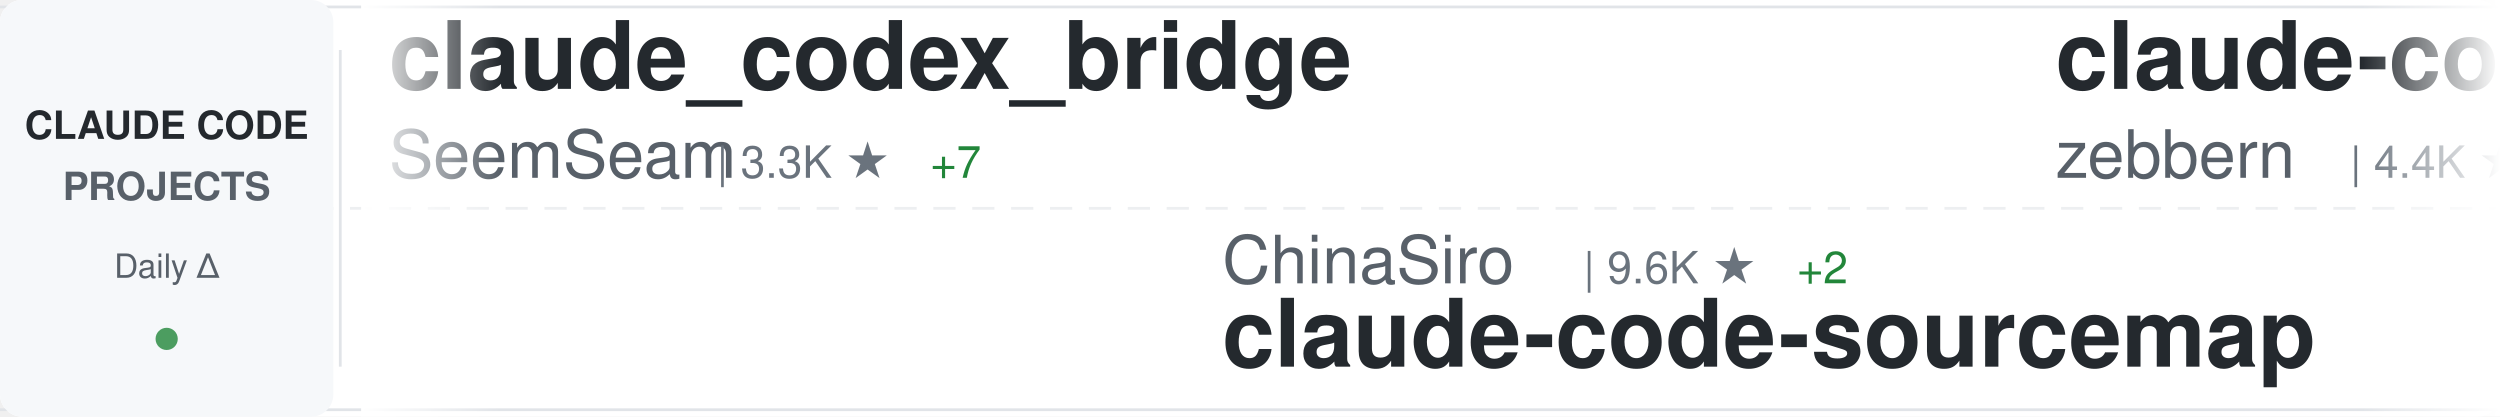
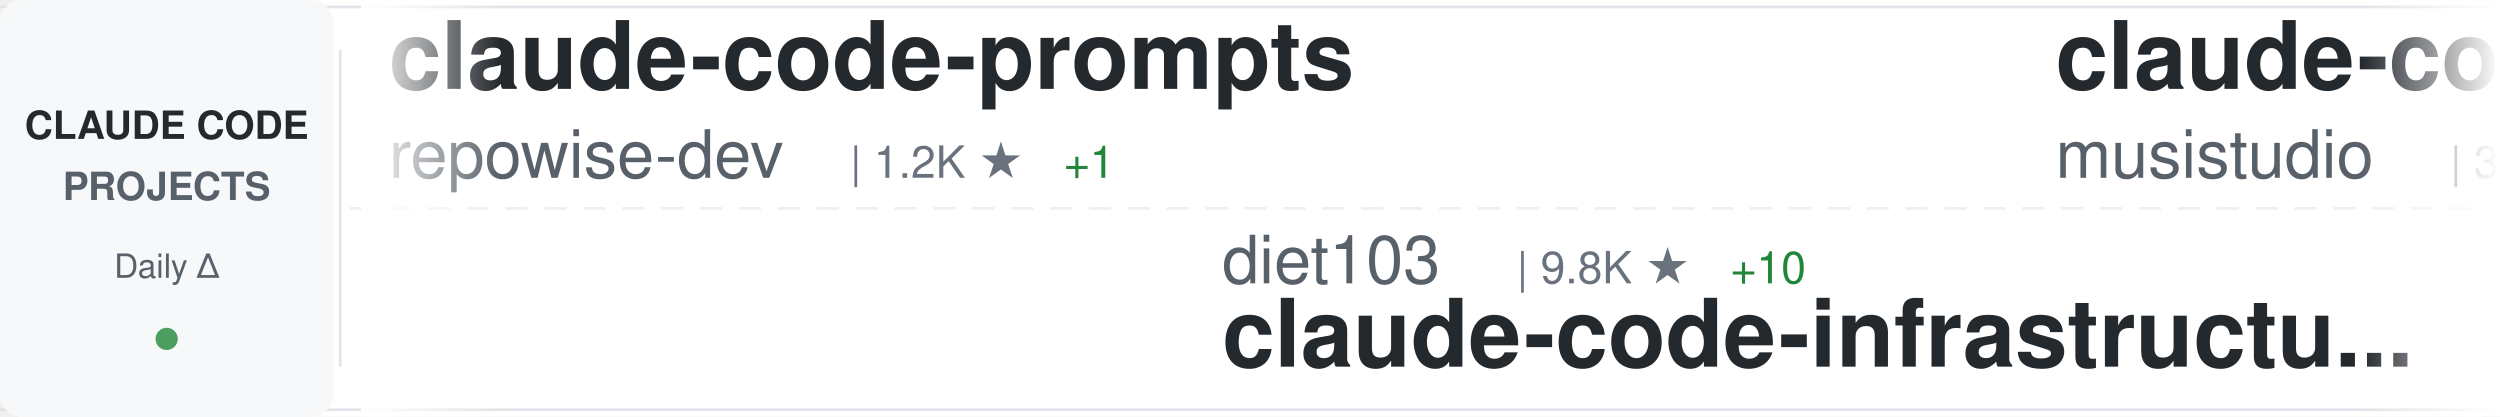
<svg xmlns="http://www.w3.org/2000/svg" width="900" height="150">
  <defs>
    <linearGradient id="awesomeLeftFade" x1="0%" y1="0%" x2="100%" y2="0%">
      <stop offset="0%" style="stop-color:#ffffff;stop-opacity:1" />
      <stop offset="100%" style="stop-color:#ffffff;stop-opacity:0" />
    </linearGradient>
    <linearGradient id="awesomeRightFade" x1="0%" y1="0%" x2="100%" y2="0%">
      <stop offset="0%" style="stop-color:#ffffff;stop-opacity:0" />
      <stop offset="100%" style="stop-color:#ffffff;stop-opacity:1" />
    </linearGradient>
  </defs>
  <rect width="900" height="150" fill="#ffffff" rx="8" />
  <rect x="0" y="2" width="900" height="1" fill="#e1e4e8" />
  <rect x="0" y="147" width="900" height="1" fill="#e1e4e8" />
  <line x1="0" y1="75" x2="900" y2="75" stroke="#e1e4e8" stroke-width="1" stroke-dasharray="8 6" opacity="0.6" />
  <rect x="0" y="0" width="120" height="150" fill="#f6f8fa" rx="8" />
  <text x="60" y="50" font-family="-apple-system, BlinkMacSystemFont, 'Segoe UI', Helvetica, Arial, sans-serif" font-size="14" font-weight="600" fill="#24292e" text-anchor="middle">CLAUDE CODE</text>
  <text x="60" y="72" font-family="-apple-system, BlinkMacSystemFont, 'Segoe UI', Helvetica, Arial, sans-serif" font-size="14" font-weight="600" fill="#586069" text-anchor="middle">PROJECTS</text>
  <text x="60" y="100" font-family="-apple-system, BlinkMacSystemFont, 'Segoe UI', Helvetica, Arial, sans-serif" font-size="12" font-weight="500" fill="#586069" text-anchor="middle">Daily Δ</text>
  <circle cx="60" cy="122" r="4" fill="#22863a" opacity="0.8" />
  <rect x="122" y="18" width="1" height="114" fill="#e1e4e8" />
  <clipPath id="awesomeTickerClip">
    <rect x="130" y="0" width="770" height="150" />
  </clipPath>
  <g clip-path="url(#awesomeTickerClip)">
    <g id="awesomeTickerItems">
      <animateTransform attributeName="transform" attributeType="XML" type="translate" from="0 0" to="-3000 0" dur="54s" repeatCount="indefinite" />
      <g transform="translate(0, 0)">
-         <text x="140" y="32" font-family="-apple-system, BlinkMacSystemFont, 'Segoe UI', Helvetica, Arial, sans-serif" font-size="34" font-weight="600" fill="#24292e">claude_codex_bridge</text>
-         <text x="140" y="64" font-family="-apple-system, BlinkMacSystemFont, 'Segoe UI', Helvetica, Arial, sans-serif" font-size="24" font-weight="400" fill="#586069">SeemSeam</text>
-         <text x="258" y="64" font-family="-apple-system, BlinkMacSystemFont, 'Segoe UI', Helvetica, Arial, sans-serif" font-size="16" font-weight="500" fill="#6a737d">| 3.3K ★</text>
-         <text x="335" y="64" font-family="-apple-system, BlinkMacSystemFont, 'Segoe UI', Helvetica, Arial, sans-serif" font-size="16" font-weight="500" fill="#22863a"> +7</text>
+         <text x="140" y="32" font-family="-apple-system, BlinkMacSystemFont, 'Segoe UI', Helvetica, Arial, sans-serif" font-size="34" font-weight="600" fill="#24292e">claude-code-prompts</text>
+         <text x="140" y="64" font-family="-apple-system, BlinkMacSystemFont, 'Segoe UI', Helvetica, Arial, sans-serif" font-size="24" font-weight="400" fill="#586069">repowise-dev</text>
+         <text x="306" y="64" font-family="-apple-system, BlinkMacSystemFont, 'Segoe UI', Helvetica, Arial, sans-serif" font-size="16" font-weight="500" fill="#6a737d">| 1.2K ★</text>
+         <text x="383" y="64" font-family="-apple-system, BlinkMacSystemFont, 'Segoe UI', Helvetica, Arial, sans-serif" font-size="16" font-weight="500" fill="#22863a"> +1</text>
      </g>
      <g transform="translate(300, 0)">
-         <text x="140" y="102" font-family="-apple-system, BlinkMacSystemFont, 'Segoe UI', Helvetica, Arial, sans-serif" font-size="24" font-weight="400" fill="#586069">ChinaSiro</text>
-         <text x="270" y="102" font-family="-apple-system, BlinkMacSystemFont, 'Segoe UI', Helvetica, Arial, sans-serif" font-size="16" font-weight="500" fill="#6a737d">| 9.6K ★</text>
-         <text x="347" y="102" font-family="-apple-system, BlinkMacSystemFont, 'Segoe UI', Helvetica, Arial, sans-serif" font-size="16" font-weight="500" fill="#22863a"> +2</text>
-         <text x="140" y="132" font-family="-apple-system, BlinkMacSystemFont, 'Segoe UI', Helvetica, Arial, sans-serif" font-size="34" font-weight="600" fill="#24292e">claude-code-sourcemap</text>
+         <text x="140" y="102" font-family="-apple-system, BlinkMacSystemFont, 'Segoe UI', Helvetica, Arial, sans-serif" font-size="24" font-weight="400" fill="#586069">diet103</text>
+         <text x="246" y="102" font-family="-apple-system, BlinkMacSystemFont, 'Segoe UI', Helvetica, Arial, sans-serif" font-size="16" font-weight="500" fill="#6a737d">| 9.8K ★</text>
+         <text x="323" y="102" font-family="-apple-system, BlinkMacSystemFont, 'Segoe UI', Helvetica, Arial, sans-serif" font-size="16" font-weight="500" fill="#22863a"> +10</text>
+         <text x="140" y="132" font-family="-apple-system, BlinkMacSystemFont, 'Segoe UI', Helvetica, Arial, sans-serif" font-size="34" font-weight="600" fill="#24292e">claude-code-infrastructu...</text>
      </g>
      <g transform="translate(600, 0)">
-         <text x="140" y="32" font-family="-apple-system, BlinkMacSystemFont, 'Segoe UI', Helvetica, Arial, sans-serif" font-size="34" font-weight="600" fill="#24292e">claude-code-guide</text>
-         <text x="140" y="64" font-family="-apple-system, BlinkMacSystemFont, 'Segoe UI', Helvetica, Arial, sans-serif" font-size="24" font-weight="400" fill="#586069">zebbern</text>
-         <text x="246" y="64" font-family="-apple-system, BlinkMacSystemFont, 'Segoe UI', Helvetica, Arial, sans-serif" font-size="16" font-weight="500" fill="#6a737d">| 4.4K ★</text>
-         <text x="323" y="64" font-family="-apple-system, BlinkMacSystemFont, 'Segoe UI', Helvetica, Arial, sans-serif" font-size="16" font-weight="500" fill="#22863a"> +3</text>
+         <text x="140" y="32" font-family="-apple-system, BlinkMacSystemFont, 'Segoe UI', Helvetica, Arial, sans-serif" font-size="34" font-weight="600" fill="#24292e">claude-code-router</text>
+         <text x="140" y="64" font-family="-apple-system, BlinkMacSystemFont, 'Segoe UI', Helvetica, Arial, sans-serif" font-size="24" font-weight="400" fill="#586069">musistudio</text>
+         <text x="282" y="64" font-family="-apple-system, BlinkMacSystemFont, 'Segoe UI', Helvetica, Arial, sans-serif" font-size="16" font-weight="500" fill="#6a737d">| 35.9K ★</text>
+         <text x="368" y="64" font-family="-apple-system, BlinkMacSystemFont, 'Segoe UI', Helvetica, Arial, sans-serif" font-size="16" font-weight="500" fill="#22863a"> +32</text>
      </g>
      <g transform="translate(900, 0)">
-         <text x="140" y="102" font-family="-apple-system, BlinkMacSystemFont, 'Segoe UI', Helvetica, Arial, sans-serif" font-size="24" font-weight="400" fill="#586069">disler</text>
-         <text x="234" y="102" font-family="-apple-system, BlinkMacSystemFont, 'Segoe UI', Helvetica, Arial, sans-serif" font-size="16" font-weight="500" fill="#6a737d">| 3.8K ★</text>
-         <text x="311" y="102" font-family="-apple-system, BlinkMacSystemFont, 'Segoe UI', Helvetica, Arial, sans-serif" font-size="16" font-weight="500" fill="#22863a"> +1</text>
-         <text x="140" y="132" font-family="-apple-system, BlinkMacSystemFont, 'Segoe UI', Helvetica, Arial, sans-serif" font-size="34" font-weight="600" fill="#24292e">claude-code-hooks-master...</text>
+         <text x="140" y="102" font-family="-apple-system, BlinkMacSystemFont, 'Segoe UI', Helvetica, Arial, sans-serif" font-size="24" font-weight="400" fill="#586069">JrCx7scC</text>
+         <text x="258" y="102" font-family="-apple-system, BlinkMacSystemFont, 'Segoe UI', Helvetica, Arial, sans-serif" font-size="16" font-weight="500" fill="#6a737d">| 371 ★</text>
+         <text x="140" y="132" font-family="-apple-system, BlinkMacSystemFont, 'Segoe UI', Helvetica, Arial, sans-serif" font-size="34" font-weight="600" fill="#24292e">claude-code-source</text>
      </g>
      <g transform="translate(1200, 0)">
-         <text x="140" y="32" font-family="-apple-system, BlinkMacSystemFont, 'Segoe UI', Helvetica, Arial, sans-serif" font-size="34" font-weight="600" fill="#24292e">Claude-code</text>
-         <text x="140" y="64" font-family="-apple-system, BlinkMacSystemFont, 'Segoe UI', Helvetica, Arial, sans-serif" font-size="24" font-weight="400" fill="#586069">zstmfhy</text>
-         <text x="246" y="64" font-family="-apple-system, BlinkMacSystemFont, 'Segoe UI', Helvetica, Arial, sans-serif" font-size="16" font-weight="500" fill="#6a737d">| 190 ★</text>
+         <text x="140" y="32" font-family="-apple-system, BlinkMacSystemFont, 'Segoe UI', Helvetica, Arial, sans-serif" font-size="34" font-weight="600" fill="#24292e">Dive-into-Claude-Code</text>
+         <text x="140" y="64" font-family="-apple-system, BlinkMacSystemFont, 'Segoe UI', Helvetica, Arial, sans-serif" font-size="24" font-weight="400" fill="#586069">VILA-Lab</text>
+         <text x="258" y="64" font-family="-apple-system, BlinkMacSystemFont, 'Segoe UI', Helvetica, Arial, sans-serif" font-size="16" font-weight="500" fill="#6a737d">| 1.9K ★</text>
+         <text x="335" y="64" font-family="-apple-system, BlinkMacSystemFont, 'Segoe UI', Helvetica, Arial, sans-serif" font-size="16" font-weight="500" fill="#22863a"> +10</text>
      </g>
      <g transform="translate(1500, 0)">
-         <text x="140" y="102" font-family="-apple-system, BlinkMacSystemFont, 'Segoe UI', Helvetica, Arial, sans-serif" font-size="24" font-weight="400" fill="#586069">luyao618</text>
-         <text x="258" y="102" font-family="-apple-system, BlinkMacSystemFont, 'Segoe UI', Helvetica, Arial, sans-serif" font-size="16" font-weight="500" fill="#6a737d">| 1.6K ★</text>
-         <text x="335" y="102" font-family="-apple-system, BlinkMacSystemFont, 'Segoe UI', Helvetica, Arial, sans-serif" font-size="16" font-weight="500" fill="#22863a"> +3</text>
-         <text x="140" y="132" font-family="-apple-system, BlinkMacSystemFont, 'Segoe UI', Helvetica, Arial, sans-serif" font-size="34" font-weight="600" fill="#24292e">Claude-Code-Source-Study</text>
+         <text x="140" y="102" font-family="-apple-system, BlinkMacSystemFont, 'Segoe UI', Helvetica, Arial, sans-serif" font-size="24" font-weight="400" fill="#586069">liuup</text>
+         <text x="222" y="102" font-family="-apple-system, BlinkMacSystemFont, 'Segoe UI', Helvetica, Arial, sans-serif" font-size="16" font-weight="500" fill="#6a737d">| 3.6K ★</text>
+         <text x="299" y="102" font-family="-apple-system, BlinkMacSystemFont, 'Segoe UI', Helvetica, Arial, sans-serif" font-size="16" font-weight="500" fill="#22863a"> +5</text>
+         <text x="140" y="132" font-family="-apple-system, BlinkMacSystemFont, 'Segoe UI', Helvetica, Arial, sans-serif" font-size="34" font-weight="600" fill="#24292e">claude-code-analysis</text>
      </g>
      <g transform="translate(1800, 0)">
-         <text x="140" y="32" font-family="-apple-system, BlinkMacSystemFont, 'Segoe UI', Helvetica, Arial, sans-serif" font-size="34" font-weight="600" fill="#24292e">pi-vs-claude-code</text>
-         <text x="140" y="64" font-family="-apple-system, BlinkMacSystemFont, 'Segoe UI', Helvetica, Arial, sans-serif" font-size="24" font-weight="400" fill="#586069">disler</text>
-         <text x="234" y="64" font-family="-apple-system, BlinkMacSystemFont, 'Segoe UI', Helvetica, Arial, sans-serif" font-size="16" font-weight="500" fill="#6a737d">| 1.5K ★</text>
-         <text x="311" y="64" font-family="-apple-system, BlinkMacSystemFont, 'Segoe UI', Helvetica, Arial, sans-serif" font-size="16" font-weight="500" fill="#22863a"> +3</text>
+         <text x="140" y="32" font-family="-apple-system, BlinkMacSystemFont, 'Segoe UI', Helvetica, Arial, sans-serif" font-size="34" font-weight="600" fill="#24292e">claude-code-local</text>
+         <text x="140" y="64" font-family="-apple-system, BlinkMacSystemFont, 'Segoe UI', Helvetica, Arial, sans-serif" font-size="24" font-weight="400" fill="#586069">nicedreamzapp</text>
+         <text x="318" y="64" font-family="-apple-system, BlinkMacSystemFont, 'Segoe UI', Helvetica, Arial, sans-serif" font-size="16" font-weight="500" fill="#6a737d">| 3.0K ★</text>
+         <text x="395" y="64" font-family="-apple-system, BlinkMacSystemFont, 'Segoe UI', Helvetica, Arial, sans-serif" font-size="16" font-weight="500" fill="#22863a"> +5</text>
      </g>
      <g transform="translate(2100, 0)">
-         <text x="140" y="102" font-family="-apple-system, BlinkMacSystemFont, 'Segoe UI', Helvetica, Arial, sans-serif" font-size="24" font-weight="400" fill="#586069">alejandrobalderas</text>
-         <text x="366" y="102" font-family="-apple-system, BlinkMacSystemFont, 'Segoe UI', Helvetica, Arial, sans-serif" font-size="16" font-weight="500" fill="#6a737d">| 2.7K ★</text>
-         <text x="443" y="102" font-family="-apple-system, BlinkMacSystemFont, 'Segoe UI', Helvetica, Arial, sans-serif" font-size="16" font-weight="500" fill="#22863a"> +2</text>
-         <text x="140" y="132" font-family="-apple-system, BlinkMacSystemFont, 'Segoe UI', Helvetica, Arial, sans-serif" font-size="34" font-weight="600" fill="#24292e">claude-code-from-source</text>
+         <text x="140" y="102" font-family="-apple-system, BlinkMacSystemFont, 'Segoe UI', Helvetica, Arial, sans-serif" font-size="24" font-weight="400" fill="#586069">claude-code-best</text>
+         <text x="354" y="102" font-family="-apple-system, BlinkMacSystemFont, 'Segoe UI', Helvetica, Arial, sans-serif" font-size="16" font-weight="500" fill="#6a737d">| 21.3K ★</text>
+         <text x="440" y="102" font-family="-apple-system, BlinkMacSystemFont, 'Segoe UI', Helvetica, Arial, sans-serif" font-size="16" font-weight="500" fill="#22863a"> +36</text>
+         <text x="140" y="132" font-family="-apple-system, BlinkMacSystemFont, 'Segoe UI', Helvetica, Arial, sans-serif" font-size="34" font-weight="600" fill="#24292e">claude-code</text>
      </g>
      <g transform="translate(2400, 0)">
-         <text x="140" y="32" font-family="-apple-system, BlinkMacSystemFont, 'Segoe UI', Helvetica, Arial, sans-serif" font-size="34" font-weight="600" fill="#24292e">claude-code-best-practic...</text>
-         <text x="140" y="64" font-family="-apple-system, BlinkMacSystemFont, 'Segoe UI', Helvetica, Arial, sans-serif" font-size="24" font-weight="400" fill="#586069">shanraisshan</text>
-         <text x="306" y="64" font-family="-apple-system, BlinkMacSystemFont, 'Segoe UI', Helvetica, Arial, sans-serif" font-size="16" font-weight="500" fill="#6a737d">| 63.0K ★</text>
-         <text x="392" y="64" font-family="-apple-system, BlinkMacSystemFont, 'Segoe UI', Helvetica, Arial, sans-serif" font-size="16" font-weight="500" fill="#22863a"> +88</text>
+         <text x="140" y="32" font-family="-apple-system, BlinkMacSystemFont, 'Segoe UI', Helvetica, Arial, sans-serif" font-size="34" font-weight="600" fill="#24292e">skills</text>
+         <text x="140" y="64" font-family="-apple-system, BlinkMacSystemFont, 'Segoe UI', Helvetica, Arial, sans-serif" font-size="24" font-weight="400" fill="#586069">anthropics</text>
+         <text x="282" y="64" font-family="-apple-system, BlinkMacSystemFont, 'Segoe UI', Helvetica, Arial, sans-serif" font-size="16" font-weight="500" fill="#6a737d">| 162.2K ★</text>
+         <text x="377" y="64" font-family="-apple-system, BlinkMacSystemFont, 'Segoe UI', Helvetica, Arial, sans-serif" font-size="16" font-weight="500" fill="#22863a"> +347</text>
      </g>
      <g transform="translate(2700, 0)">
-         <text x="140" y="102" font-family="-apple-system, BlinkMacSystemFont, 'Segoe UI', Helvetica, Arial, sans-serif" font-size="24" font-weight="400" fill="#586069">shareAI-lab</text>
-         <text x="294" y="102" font-family="-apple-system, BlinkMacSystemFont, 'Segoe UI', Helvetica, Arial, sans-serif" font-size="16" font-weight="500" fill="#6a737d">| 71.3K ★</text>
-         <text x="380" y="102" font-family="-apple-system, BlinkMacSystemFont, 'Segoe UI', Helvetica, Arial, sans-serif" font-size="16" font-weight="500" fill="#22863a"> +98</text>
-         <text x="140" y="132" font-family="-apple-system, BlinkMacSystemFont, 'Segoe UI', Helvetica, Arial, sans-serif" font-size="34" font-weight="600" fill="#24292e">learn-claude-code</text>
+         <text x="140" y="102" font-family="-apple-system, BlinkMacSystemFont, 'Segoe UI', Helvetica, Arial, sans-serif" font-size="24" font-weight="400" fill="#586069">lintsinghua</text>
+         <text x="294" y="102" font-family="-apple-system, BlinkMacSystemFont, 'Segoe UI', Helvetica, Arial, sans-serif" font-size="16" font-weight="500" fill="#6a737d">| 4.0K ★</text>
+         <text x="371" y="102" font-family="-apple-system, BlinkMacSystemFont, 'Segoe UI', Helvetica, Arial, sans-serif" font-size="16" font-weight="500" fill="#22863a"> +3</text>
+         <text x="140" y="132" font-family="-apple-system, BlinkMacSystemFont, 'Segoe UI', Helvetica, Arial, sans-serif" font-size="34" font-weight="600" fill="#24292e">claude-code-book</text>
      </g>
      <g transform="translate(3000, 0)">
-         <text x="140" y="32" font-family="-apple-system, BlinkMacSystemFont, 'Segoe UI', Helvetica, Arial, sans-serif" font-size="34" font-weight="600" fill="#24292e">claude_codex_bridge</text>
-         <text x="140" y="64" font-family="-apple-system, BlinkMacSystemFont, 'Segoe UI', Helvetica, Arial, sans-serif" font-size="24" font-weight="400" fill="#586069">SeemSeam</text>
-         <text x="258" y="64" font-family="-apple-system, BlinkMacSystemFont, 'Segoe UI', Helvetica, Arial, sans-serif" font-size="16" font-weight="500" fill="#6a737d">| 3.3K ★</text>
-         <text x="335" y="64" font-family="-apple-system, BlinkMacSystemFont, 'Segoe UI', Helvetica, Arial, sans-serif" font-size="16" font-weight="500" fill="#22863a"> +7</text>
+         <text x="140" y="32" font-family="-apple-system, BlinkMacSystemFont, 'Segoe UI', Helvetica, Arial, sans-serif" font-size="34" font-weight="600" fill="#24292e">claude-code-prompts</text>
+         <text x="140" y="64" font-family="-apple-system, BlinkMacSystemFont, 'Segoe UI', Helvetica, Arial, sans-serif" font-size="24" font-weight="400" fill="#586069">repowise-dev</text>
+         <text x="306" y="64" font-family="-apple-system, BlinkMacSystemFont, 'Segoe UI', Helvetica, Arial, sans-serif" font-size="16" font-weight="500" fill="#6a737d">| 1.2K ★</text>
+         <text x="383" y="64" font-family="-apple-system, BlinkMacSystemFont, 'Segoe UI', Helvetica, Arial, sans-serif" font-size="16" font-weight="500" fill="#22863a"> +1</text>
      </g>
      <g transform="translate(3300, 0)">
-         <text x="140" y="102" font-family="-apple-system, BlinkMacSystemFont, 'Segoe UI', Helvetica, Arial, sans-serif" font-size="24" font-weight="400" fill="#586069">ChinaSiro</text>
-         <text x="270" y="102" font-family="-apple-system, BlinkMacSystemFont, 'Segoe UI', Helvetica, Arial, sans-serif" font-size="16" font-weight="500" fill="#6a737d">| 9.6K ★</text>
-         <text x="347" y="102" font-family="-apple-system, BlinkMacSystemFont, 'Segoe UI', Helvetica, Arial, sans-serif" font-size="16" font-weight="500" fill="#22863a"> +2</text>
-         <text x="140" y="132" font-family="-apple-system, BlinkMacSystemFont, 'Segoe UI', Helvetica, Arial, sans-serif" font-size="34" font-weight="600" fill="#24292e">claude-code-sourcemap</text>
+         <text x="140" y="102" font-family="-apple-system, BlinkMacSystemFont, 'Segoe UI', Helvetica, Arial, sans-serif" font-size="24" font-weight="400" fill="#586069">diet103</text>
+         <text x="246" y="102" font-family="-apple-system, BlinkMacSystemFont, 'Segoe UI', Helvetica, Arial, sans-serif" font-size="16" font-weight="500" fill="#6a737d">| 9.8K ★</text>
+         <text x="323" y="102" font-family="-apple-system, BlinkMacSystemFont, 'Segoe UI', Helvetica, Arial, sans-serif" font-size="16" font-weight="500" fill="#22863a"> +10</text>
+         <text x="140" y="132" font-family="-apple-system, BlinkMacSystemFont, 'Segoe UI', Helvetica, Arial, sans-serif" font-size="34" font-weight="600" fill="#24292e">claude-code-infrastructu...</text>
      </g>
      <g transform="translate(3600, 0)">
-         <text x="140" y="32" font-family="-apple-system, BlinkMacSystemFont, 'Segoe UI', Helvetica, Arial, sans-serif" font-size="34" font-weight="600" fill="#24292e">claude-code-guide</text>
-         <text x="140" y="64" font-family="-apple-system, BlinkMacSystemFont, 'Segoe UI', Helvetica, Arial, sans-serif" font-size="24" font-weight="400" fill="#586069">zebbern</text>
-         <text x="246" y="64" font-family="-apple-system, BlinkMacSystemFont, 'Segoe UI', Helvetica, Arial, sans-serif" font-size="16" font-weight="500" fill="#6a737d">| 4.4K ★</text>
-         <text x="323" y="64" font-family="-apple-system, BlinkMacSystemFont, 'Segoe UI', Helvetica, Arial, sans-serif" font-size="16" font-weight="500" fill="#22863a"> +3</text>
+         <text x="140" y="32" font-family="-apple-system, BlinkMacSystemFont, 'Segoe UI', Helvetica, Arial, sans-serif" font-size="34" font-weight="600" fill="#24292e">claude-code-router</text>
+         <text x="140" y="64" font-family="-apple-system, BlinkMacSystemFont, 'Segoe UI', Helvetica, Arial, sans-serif" font-size="24" font-weight="400" fill="#586069">musistudio</text>
+         <text x="282" y="64" font-family="-apple-system, BlinkMacSystemFont, 'Segoe UI', Helvetica, Arial, sans-serif" font-size="16" font-weight="500" fill="#6a737d">| 35.9K ★</text>
+         <text x="368" y="64" font-family="-apple-system, BlinkMacSystemFont, 'Segoe UI', Helvetica, Arial, sans-serif" font-size="16" font-weight="500" fill="#22863a"> +32</text>
      </g>
      <g transform="translate(3900, 0)">
-         <text x="140" y="102" font-family="-apple-system, BlinkMacSystemFont, 'Segoe UI', Helvetica, Arial, sans-serif" font-size="24" font-weight="400" fill="#586069">disler</text>
-         <text x="234" y="102" font-family="-apple-system, BlinkMacSystemFont, 'Segoe UI', Helvetica, Arial, sans-serif" font-size="16" font-weight="500" fill="#6a737d">| 3.8K ★</text>
-         <text x="311" y="102" font-family="-apple-system, BlinkMacSystemFont, 'Segoe UI', Helvetica, Arial, sans-serif" font-size="16" font-weight="500" fill="#22863a"> +1</text>
-         <text x="140" y="132" font-family="-apple-system, BlinkMacSystemFont, 'Segoe UI', Helvetica, Arial, sans-serif" font-size="34" font-weight="600" fill="#24292e">claude-code-hooks-master...</text>
+         <text x="140" y="102" font-family="-apple-system, BlinkMacSystemFont, 'Segoe UI', Helvetica, Arial, sans-serif" font-size="24" font-weight="400" fill="#586069">JrCx7scC</text>
+         <text x="258" y="102" font-family="-apple-system, BlinkMacSystemFont, 'Segoe UI', Helvetica, Arial, sans-serif" font-size="16" font-weight="500" fill="#6a737d">| 371 ★</text>
+         <text x="140" y="132" font-family="-apple-system, BlinkMacSystemFont, 'Segoe UI', Helvetica, Arial, sans-serif" font-size="34" font-weight="600" fill="#24292e">claude-code-source</text>
      </g>
    </g>
  </g>
  <rect x="130" y="0" width="50" height="150" fill="url(#awesomeLeftFade)" />
  <rect x="850" y="0" width="50" height="150" fill="url(#awesomeRightFade)" />
</svg>
